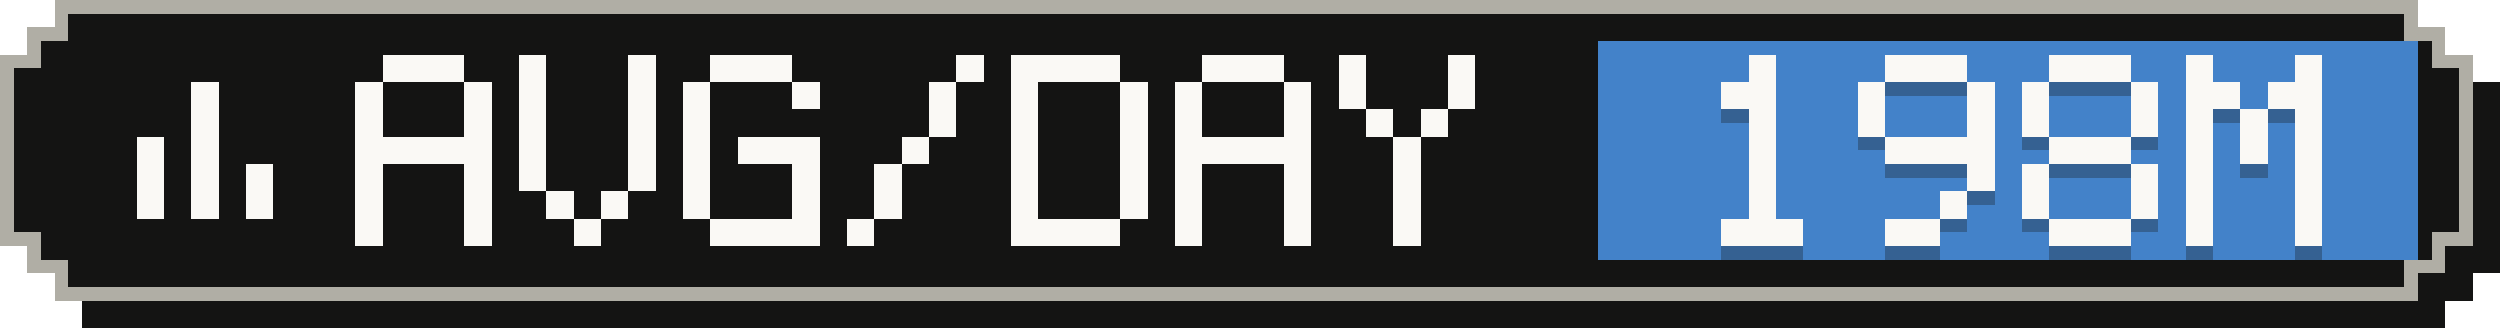
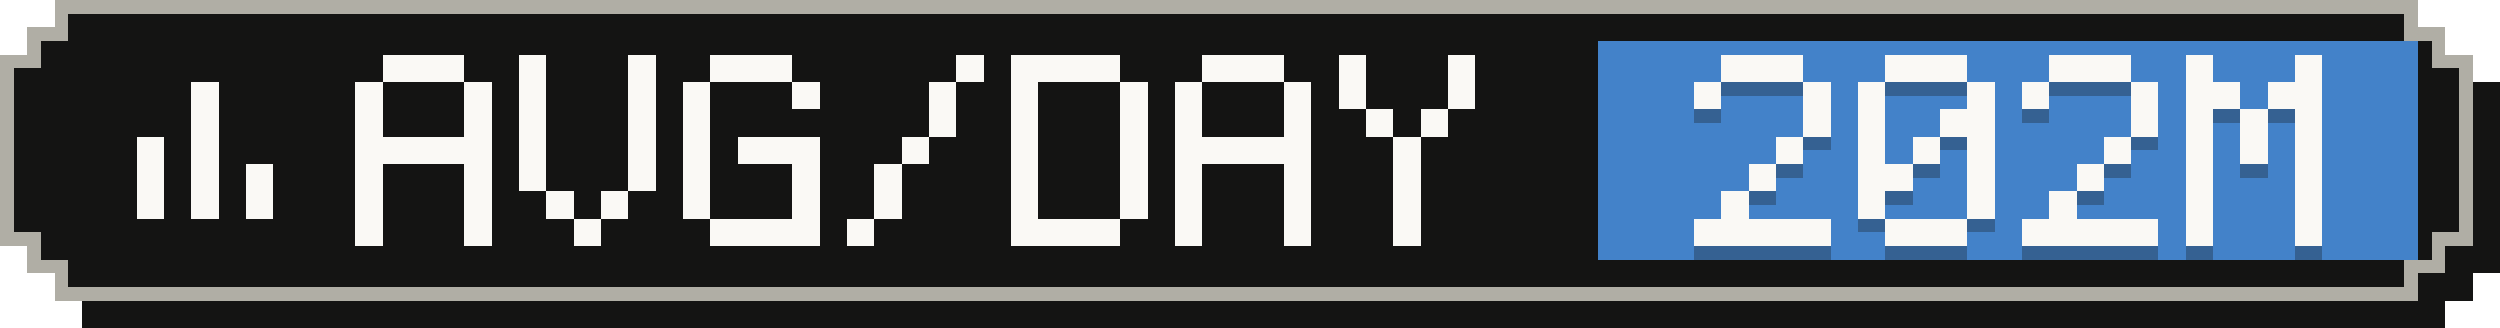
- <svg xmlns="http://www.w3.org/2000/svg" width="183" height="24" viewBox="0 0 183 24" role="img" aria-label="Average tokens per active day: 198M">
+ <svg xmlns="http://www.w3.org/2000/svg" width="183" height="24" viewBox="0 0 183 24" role="img" aria-label="Average tokens per active day: 202M">
  <g shape-rendering="crispEdges">
    <path fill="#141413" d="M6,2 H179 V4 H181 V6 H183 V20 H181 V22 H179 V24 H6 V22 H4 V20 H2 V6 H4 V4 H6 Z" />
    <path fill="#b0aea5" d="M4,0 H177 V2 H179 V4 H181 V18 H179 V20 H177 V22 H4 V20 H2 V18 H0 V4 H2 V2 H4 Z" />
    <path fill="#141413" d="M5,1 H176 V3 H178 V5 H180 V17 H178 V19 H176 V21 H5 V19 H3 V17 H1 V5 H3 V3 H5 Z" />
    <rect fill="#4382c9" x="117" y="3" width="60" height="16" />
    <g fill="#faf9f5">
      <rect x="14" y="6" width="2" height="2" />
      <rect x="14" y="8" width="2" height="2" />
      <rect x="10" y="10" width="2" height="2" />
      <rect x="14" y="10" width="2" height="2" />
      <rect x="10" y="12" width="2" height="2" />
      <rect x="14" y="12" width="2" height="2" />
      <rect x="18" y="12" width="2" height="2" />
      <rect x="10" y="14" width="2" height="2" />
      <rect x="14" y="14" width="2" height="2" />
      <rect x="18" y="14" width="2" height="2" />
    </g>
    <g fill="#faf9f5">
      <rect x="28" y="4" width="6" height="2" />
      <rect x="26" y="6" width="2" height="2" />
      <rect x="34" y="6" width="2" height="2" />
      <rect x="26" y="8" width="2" height="2" />
      <rect x="34" y="8" width="2" height="2" />
      <rect x="26" y="10" width="10" height="2" />
      <rect x="26" y="12" width="2" height="2" />
      <rect x="34" y="12" width="2" height="2" />
      <rect x="26" y="14" width="2" height="2" />
      <rect x="34" y="14" width="2" height="2" />
      <rect x="26" y="16" width="2" height="2" />
      <rect x="34" y="16" width="2" height="2" />
      <rect x="38" y="4" width="2" height="2" />
      <rect x="46" y="4" width="2" height="2" />
      <rect x="38" y="6" width="2" height="2" />
      <rect x="46" y="6" width="2" height="2" />
      <rect x="38" y="8" width="2" height="2" />
      <rect x="46" y="8" width="2" height="2" />
      <rect x="38" y="10" width="2" height="2" />
      <rect x="46" y="10" width="2" height="2" />
      <rect x="38" y="12" width="2" height="2" />
      <rect x="46" y="12" width="2" height="2" />
      <rect x="40" y="14" width="2" height="2" />
      <rect x="44" y="14" width="2" height="2" />
      <rect x="42" y="16" width="2" height="2" />
      <rect x="52" y="4" width="6" height="2" />
      <rect x="50" y="6" width="2" height="2" />
      <rect x="58" y="6" width="2" height="2" />
      <rect x="50" y="8" width="2" height="2" />
      <rect x="50" y="10" width="2" height="2" />
      <rect x="54" y="10" width="6" height="2" />
      <rect x="50" y="12" width="2" height="2" />
      <rect x="58" y="12" width="2" height="2" />
      <rect x="50" y="14" width="2" height="2" />
      <rect x="58" y="14" width="2" height="2" />
      <rect x="52" y="16" width="8" height="2" />
      <rect x="70" y="4" width="2" height="2" />
      <rect x="68" y="6" width="2" height="2" />
      <rect x="68" y="8" width="2" height="2" />
      <rect x="66" y="10" width="2" height="2" />
      <rect x="64" y="12" width="2" height="2" />
      <rect x="64" y="14" width="2" height="2" />
      <rect x="62" y="16" width="2" height="2" />
      <rect x="74" y="4" width="8" height="2" />
      <rect x="74" y="6" width="2" height="2" />
      <rect x="82" y="6" width="2" height="2" />
      <rect x="74" y="8" width="2" height="2" />
      <rect x="82" y="8" width="2" height="2" />
      <rect x="74" y="10" width="2" height="2" />
      <rect x="82" y="10" width="2" height="2" />
      <rect x="74" y="12" width="2" height="2" />
      <rect x="82" y="12" width="2" height="2" />
      <rect x="74" y="14" width="2" height="2" />
      <rect x="82" y="14" width="2" height="2" />
      <rect x="74" y="16" width="8" height="2" />
      <rect x="88" y="4" width="6" height="2" />
      <rect x="86" y="6" width="2" height="2" />
      <rect x="94" y="6" width="2" height="2" />
      <rect x="86" y="8" width="2" height="2" />
      <rect x="94" y="8" width="2" height="2" />
      <rect x="86" y="10" width="10" height="2" />
      <rect x="86" y="12" width="2" height="2" />
      <rect x="94" y="12" width="2" height="2" />
      <rect x="86" y="14" width="2" height="2" />
      <rect x="94" y="14" width="2" height="2" />
      <rect x="86" y="16" width="2" height="2" />
      <rect x="94" y="16" width="2" height="2" />
      <rect x="98" y="4" width="2" height="2" />
      <rect x="106" y="4" width="2" height="2" />
      <rect x="98" y="6" width="2" height="2" />
      <rect x="106" y="6" width="2" height="2" />
      <rect x="100" y="8" width="2" height="2" />
      <rect x="104" y="8" width="2" height="2" />
      <rect x="102" y="10" width="2" height="2" />
      <rect x="102" y="12" width="2" height="2" />
      <rect x="102" y="14" width="2" height="2" />
      <rect x="102" y="16" width="2" height="2" />
    </g>
    <g fill="#141413" fill-opacity=".3">
-       <rect x="128" y="5" width="2" height="2" />
-       <rect x="126" y="7" width="4" height="2" />
-       <rect x="128" y="9" width="2" height="2" />
-       <rect x="128" y="11" width="2" height="2" />
+       <rect x="126" y="5" width="6" height="2" />
+       <rect x="124" y="7" width="2" height="2" />
+       <rect x="132" y="7" width="2" height="2" />
+       <rect x="132" y="9" width="2" height="2" />
+       <rect x="130" y="11" width="2" height="2" />
      <rect x="128" y="13" width="2" height="2" />
-       <rect x="128" y="15" width="2" height="2" />
-       <rect x="126" y="17" width="6" height="2" />
+       <rect x="126" y="15" width="2" height="2" />
+       <rect x="124" y="17" width="10" height="2" />
      <rect x="138" y="5" width="6" height="2" />
      <rect x="136" y="7" width="2" height="2" />
      <rect x="144" y="7" width="2" height="2" />
      <rect x="136" y="9" width="2" height="2" />
-       <rect x="144" y="9" width="2" height="2" />
-       <rect x="138" y="11" width="8" height="2" />
+       <rect x="142" y="9" width="4" height="2" />
+       <rect x="136" y="11" width="2" height="2" />
+       <rect x="140" y="11" width="2" height="2" />
+       <rect x="144" y="11" width="2" height="2" />
+       <rect x="136" y="13" width="4" height="2" />
      <rect x="144" y="13" width="2" height="2" />
-       <rect x="142" y="15" width="2" height="2" />
-       <rect x="138" y="17" width="4" height="2" />
+       <rect x="136" y="15" width="2" height="2" />
+       <rect x="144" y="15" width="2" height="2" />
+       <rect x="138" y="17" width="6" height="2" />
      <rect x="150" y="5" width="6" height="2" />
      <rect x="148" y="7" width="2" height="2" />
      <rect x="156" y="7" width="2" height="2" />
-       <rect x="148" y="9" width="2" height="2" />
      <rect x="156" y="9" width="2" height="2" />
-       <rect x="150" y="11" width="6" height="2" />
-       <rect x="148" y="13" width="2" height="2" />
-       <rect x="156" y="13" width="2" height="2" />
-       <rect x="148" y="15" width="2" height="2" />
-       <rect x="156" y="15" width="2" height="2" />
-       <rect x="150" y="17" width="6" height="2" />
+       <rect x="154" y="11" width="2" height="2" />
+       <rect x="152" y="13" width="2" height="2" />
+       <rect x="150" y="15" width="2" height="2" />
+       <rect x="148" y="17" width="10" height="2" />
      <rect x="160" y="5" width="2" height="2" />
      <rect x="168" y="5" width="2" height="2" />
      <rect x="160" y="7" width="4" height="2" />
      <rect x="166" y="7" width="4" height="2" />
      <rect x="160" y="9" width="2" height="2" />
      <rect x="164" y="9" width="2" height="2" />
      <rect x="168" y="9" width="2" height="2" />
      <rect x="160" y="11" width="2" height="2" />
      <rect x="164" y="11" width="2" height="2" />
      <rect x="168" y="11" width="2" height="2" />
      <rect x="160" y="13" width="2" height="2" />
      <rect x="168" y="13" width="2" height="2" />
      <rect x="160" y="15" width="2" height="2" />
      <rect x="168" y="15" width="2" height="2" />
      <rect x="160" y="17" width="2" height="2" />
      <rect x="168" y="17" width="2" height="2" />
    </g>
    <g fill="#faf9f5">
-       <rect x="128" y="4" width="2" height="2" />
-       <rect x="126" y="6" width="4" height="2" />
-       <rect x="128" y="8" width="2" height="2" />
-       <rect x="128" y="10" width="2" height="2" />
+       <rect x="126" y="4" width="6" height="2" />
+       <rect x="124" y="6" width="2" height="2" />
+       <rect x="132" y="6" width="2" height="2" />
+       <rect x="132" y="8" width="2" height="2" />
+       <rect x="130" y="10" width="2" height="2" />
      <rect x="128" y="12" width="2" height="2" />
-       <rect x="128" y="14" width="2" height="2" />
-       <rect x="126" y="16" width="6" height="2" />
+       <rect x="126" y="14" width="2" height="2" />
+       <rect x="124" y="16" width="10" height="2" />
      <rect x="138" y="4" width="6" height="2" />
      <rect x="136" y="6" width="2" height="2" />
      <rect x="144" y="6" width="2" height="2" />
      <rect x="136" y="8" width="2" height="2" />
-       <rect x="144" y="8" width="2" height="2" />
-       <rect x="138" y="10" width="8" height="2" />
+       <rect x="142" y="8" width="4" height="2" />
+       <rect x="136" y="10" width="2" height="2" />
+       <rect x="140" y="10" width="2" height="2" />
+       <rect x="144" y="10" width="2" height="2" />
+       <rect x="136" y="12" width="4" height="2" />
      <rect x="144" y="12" width="2" height="2" />
-       <rect x="142" y="14" width="2" height="2" />
-       <rect x="138" y="16" width="4" height="2" />
+       <rect x="136" y="14" width="2" height="2" />
+       <rect x="144" y="14" width="2" height="2" />
+       <rect x="138" y="16" width="6" height="2" />
      <rect x="150" y="4" width="6" height="2" />
      <rect x="148" y="6" width="2" height="2" />
      <rect x="156" y="6" width="2" height="2" />
-       <rect x="148" y="8" width="2" height="2" />
      <rect x="156" y="8" width="2" height="2" />
-       <rect x="150" y="10" width="6" height="2" />
-       <rect x="148" y="12" width="2" height="2" />
-       <rect x="156" y="12" width="2" height="2" />
-       <rect x="148" y="14" width="2" height="2" />
-       <rect x="156" y="14" width="2" height="2" />
-       <rect x="150" y="16" width="6" height="2" />
+       <rect x="154" y="10" width="2" height="2" />
+       <rect x="152" y="12" width="2" height="2" />
+       <rect x="150" y="14" width="2" height="2" />
+       <rect x="148" y="16" width="10" height="2" />
      <rect x="160" y="4" width="2" height="2" />
      <rect x="168" y="4" width="2" height="2" />
      <rect x="160" y="6" width="4" height="2" />
      <rect x="166" y="6" width="4" height="2" />
      <rect x="160" y="8" width="2" height="2" />
      <rect x="164" y="8" width="2" height="2" />
      <rect x="168" y="8" width="2" height="2" />
      <rect x="160" y="10" width="2" height="2" />
      <rect x="164" y="10" width="2" height="2" />
      <rect x="168" y="10" width="2" height="2" />
      <rect x="160" y="12" width="2" height="2" />
      <rect x="168" y="12" width="2" height="2" />
      <rect x="160" y="14" width="2" height="2" />
      <rect x="168" y="14" width="2" height="2" />
      <rect x="160" y="16" width="2" height="2" />
      <rect x="168" y="16" width="2" height="2" />
    </g>
  </g>
</svg>
